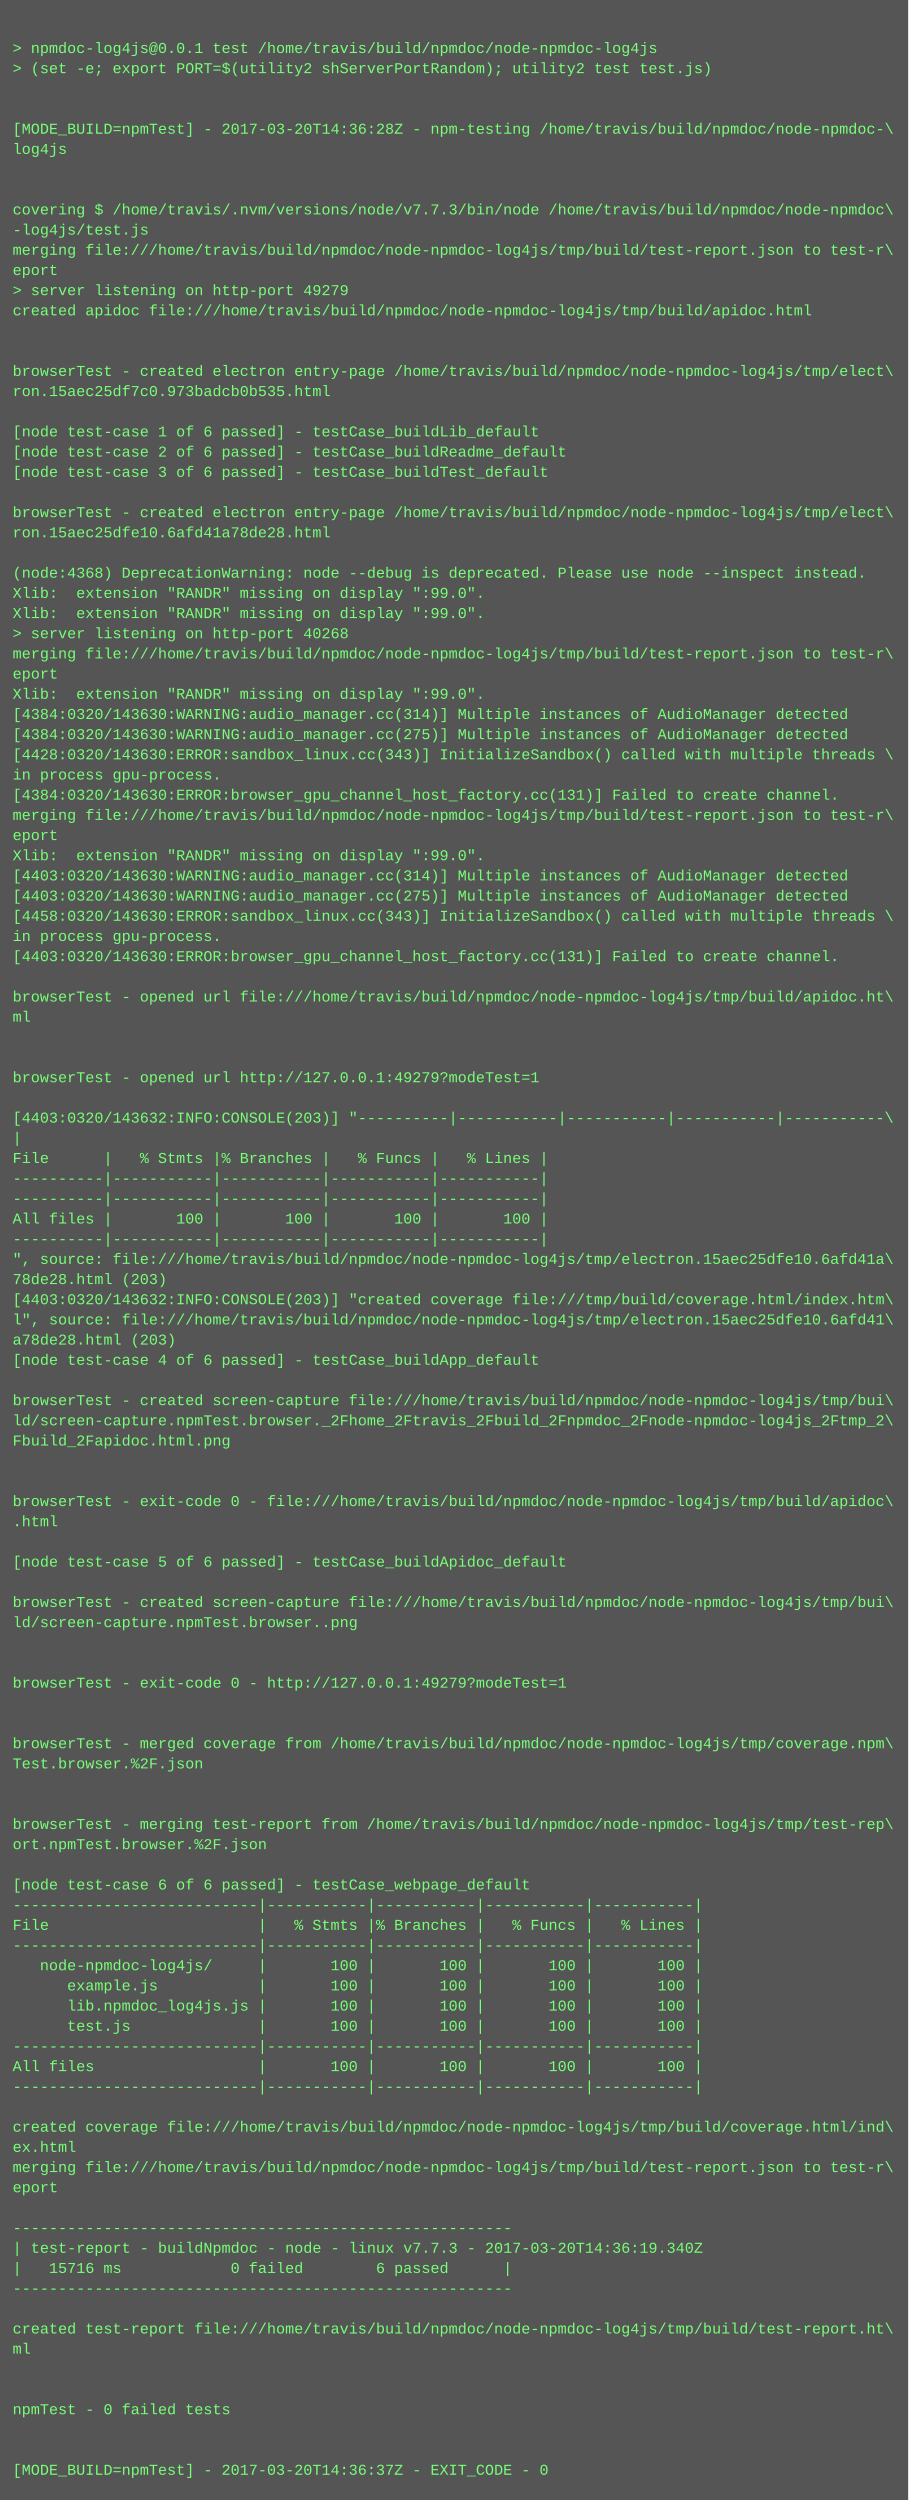
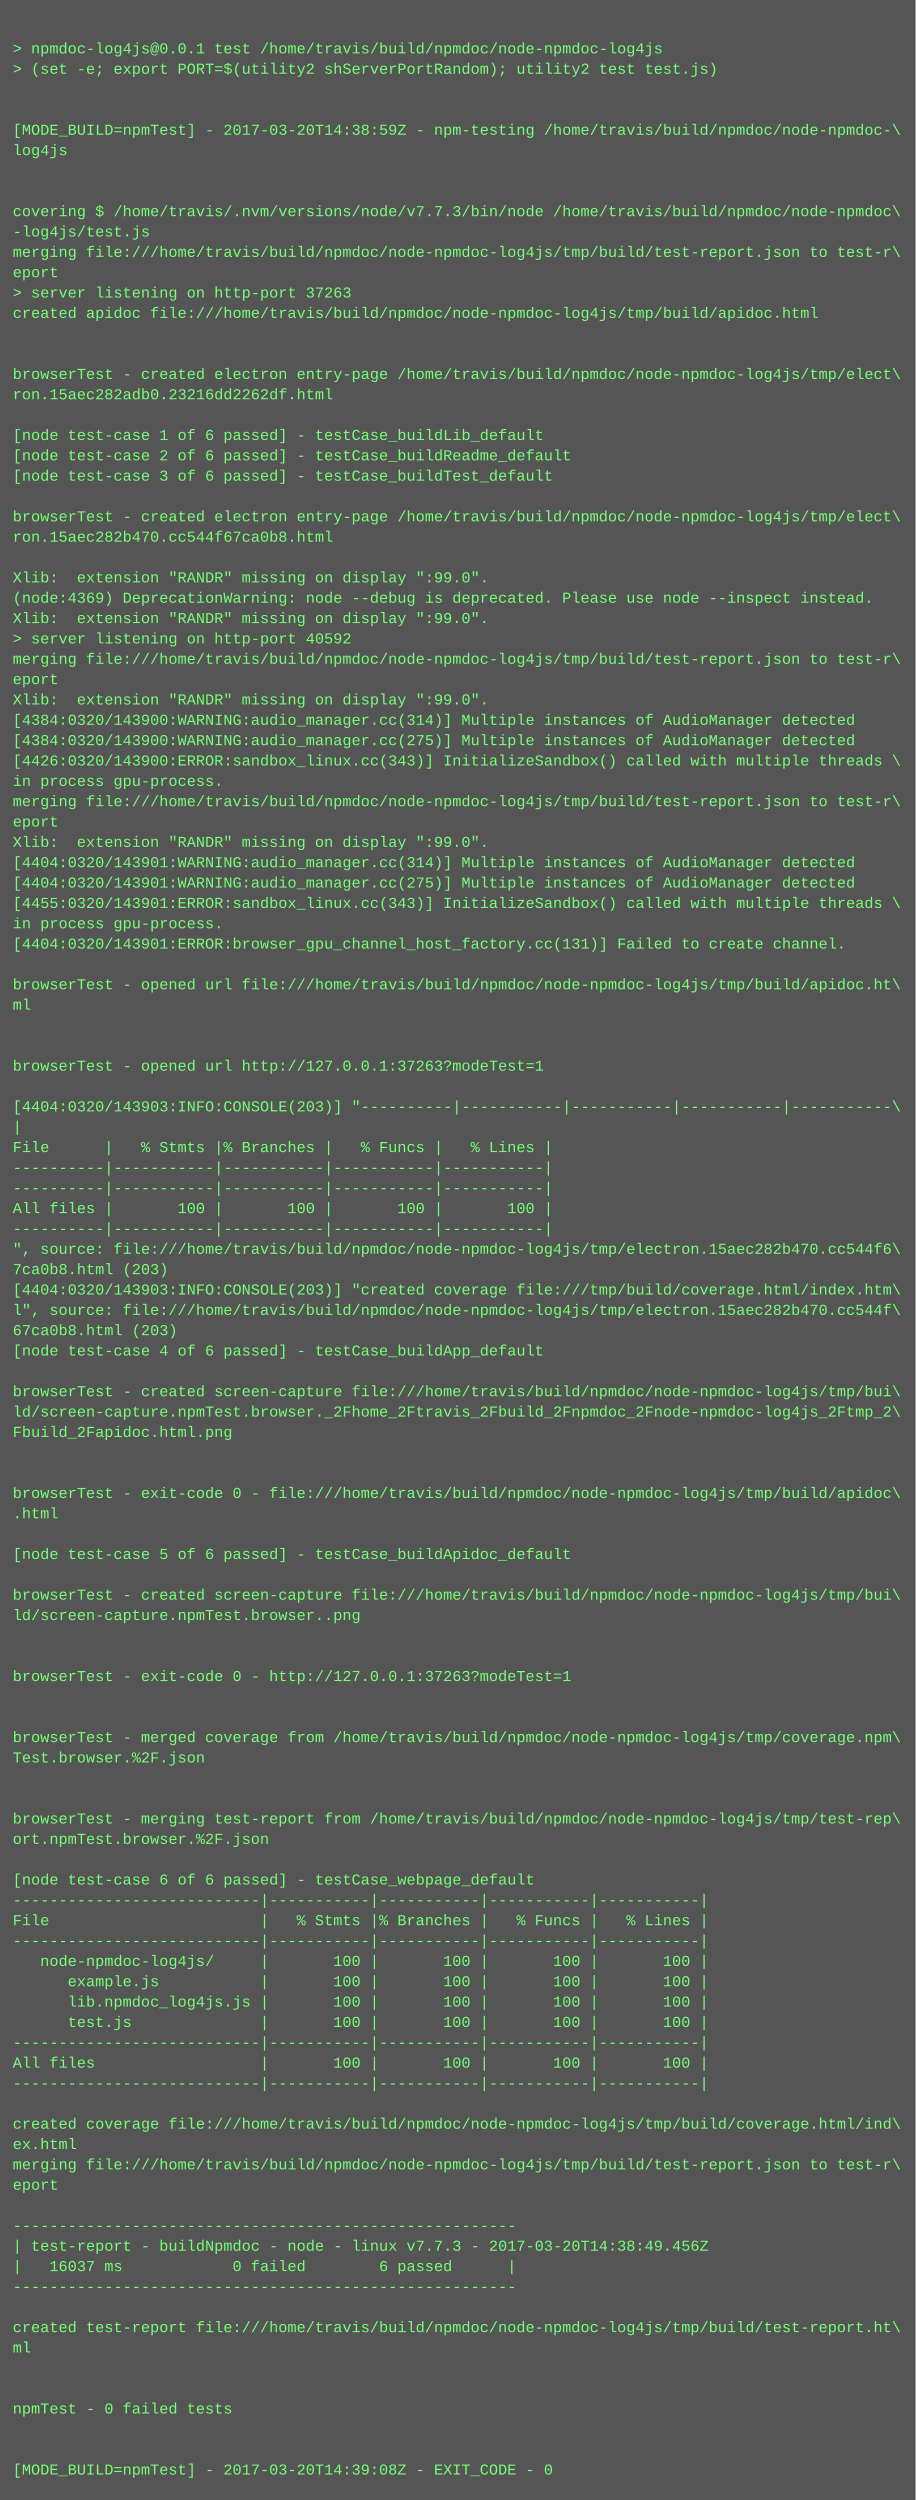
- <svg xmlns="http://www.w3.org/2000/svg" height="1982" width="720">
-   <rect height="1982" fill="#555" width="720" />
+ <svg xmlns="http://www.w3.org/2000/svg" height="1966" width="720">
+   <rect height="1966" fill="#555" width="720" />
  <text fill="#7f7" font-family="Courier New" font-size="12" xml:space="preserve">
    <tspan x="10" y="26" />
    <tspan x="10" y="42">&gt; npmdoc-log4js@0.0.1 test /home/travis/build/npmdoc/node-npmdoc-log4js</tspan>
    <tspan x="10" y="58">&gt; (set -e; export PORT=$(utility2 shServerPortRandom); utility2 test test.js)</tspan>
    <tspan x="10" y="74" />
    <tspan x="10" y="90" />
-     <tspan x="10" y="106">[MODE_BUILD=npmTest] - 2017-03-20T14:36:28Z - npm-testing /home/travis/build/npmdoc/node-npmdoc-\</tspan>
+     <tspan x="10" y="106">[MODE_BUILD=npmTest] - 2017-03-20T14:38:59Z - npm-testing /home/travis/build/npmdoc/node-npmdoc-\</tspan>
    <tspan x="10" y="122">log4js</tspan>
    <tspan x="10" y="138" />
    <tspan x="10" y="154" />
    <tspan x="10" y="170">covering $ /home/travis/.nvm/versions/node/v7.7.3/bin/node /home/travis/build/npmdoc/node-npmdoc\</tspan>
    <tspan x="10" y="186">-log4js/test.js</tspan>
    <tspan x="10" y="202">merging file:///home/travis/build/npmdoc/node-npmdoc-log4js/tmp/build/test-report.json to test-r\</tspan>
    <tspan x="10" y="218">eport</tspan>
-     <tspan x="10" y="234">&gt; server listening on http-port 49279</tspan>
+     <tspan x="10" y="234">&gt; server listening on http-port 37263</tspan>
    <tspan x="10" y="250">created apidoc file:///home/travis/build/npmdoc/node-npmdoc-log4js/tmp/build/apidoc.html</tspan>
    <tspan x="10" y="266" />
    <tspan x="10" y="282" />
    <tspan x="10" y="298">browserTest - created electron entry-page /home/travis/build/npmdoc/node-npmdoc-log4js/tmp/elect\</tspan>
-     <tspan x="10" y="314">ron.15aec25df7c0.973badcb0b535.html</tspan>
+     <tspan x="10" y="314">ron.15aec282adb0.23216dd2262df.html</tspan>
    <tspan x="10" y="330" />
    <tspan x="10" y="346">[node test-case 1 of 6 passed] - testCase_buildLib_default</tspan>
    <tspan x="10" y="362">[node test-case 2 of 6 passed] - testCase_buildReadme_default</tspan>
    <tspan x="10" y="378">[node test-case 3 of 6 passed] - testCase_buildTest_default</tspan>
    <tspan x="10" y="394" />
    <tspan x="10" y="410">browserTest - created electron entry-page /home/travis/build/npmdoc/node-npmdoc-log4js/tmp/elect\</tspan>
-     <tspan x="10" y="426">ron.15aec25dfe10.6afd41a78de28.html</tspan>
+     <tspan x="10" y="426">ron.15aec282b470.cc544f67ca0b8.html</tspan>
    <tspan x="10" y="442" />
-     <tspan x="10" y="458">(node:4368) DeprecationWarning: node --debug is deprecated. Please use node --inspect instead.</tspan>
-     <tspan x="10" y="474">Xlib:  extension "RANDR" missing on display ":99.0".</tspan>
+     <tspan x="10" y="458">Xlib:  extension "RANDR" missing on display ":99.0".</tspan>
+     <tspan x="10" y="474">(node:4369) DeprecationWarning: node --debug is deprecated. Please use node --inspect instead.</tspan>
    <tspan x="10" y="490">Xlib:  extension "RANDR" missing on display ":99.0".</tspan>
-     <tspan x="10" y="506">&gt; server listening on http-port 40268</tspan>
+     <tspan x="10" y="506">&gt; server listening on http-port 40592</tspan>
    <tspan x="10" y="522">merging file:///home/travis/build/npmdoc/node-npmdoc-log4js/tmp/build/test-report.json to test-r\</tspan>
    <tspan x="10" y="538">eport</tspan>
    <tspan x="10" y="554">Xlib:  extension "RANDR" missing on display ":99.0".</tspan>
-     <tspan x="10" y="570">[4384:0320/143630:WARNING:audio_manager.cc(314)] Multiple instances of AudioManager detected</tspan>
-     <tspan x="10" y="586">[4384:0320/143630:WARNING:audio_manager.cc(275)] Multiple instances of AudioManager detected</tspan>
-     <tspan x="10" y="602">[4428:0320/143630:ERROR:sandbox_linux.cc(343)] InitializeSandbox() called with multiple threads \</tspan>
+     <tspan x="10" y="570">[4384:0320/143900:WARNING:audio_manager.cc(314)] Multiple instances of AudioManager detected</tspan>
+     <tspan x="10" y="586">[4384:0320/143900:WARNING:audio_manager.cc(275)] Multiple instances of AudioManager detected</tspan>
+     <tspan x="10" y="602">[4426:0320/143900:ERROR:sandbox_linux.cc(343)] InitializeSandbox() called with multiple threads \</tspan>
    <tspan x="10" y="618">in process gpu-process. </tspan>
-     <tspan x="10" y="634">[4384:0320/143630:ERROR:browser_gpu_channel_host_factory.cc(131)] Failed to create channel.</tspan>
-     <tspan x="10" y="650">merging file:///home/travis/build/npmdoc/node-npmdoc-log4js/tmp/build/test-report.json to test-r\</tspan>
-     <tspan x="10" y="666">eport</tspan>
-     <tspan x="10" y="682">Xlib:  extension "RANDR" missing on display ":99.0".</tspan>
-     <tspan x="10" y="698">[4403:0320/143630:WARNING:audio_manager.cc(314)] Multiple instances of AudioManager detected</tspan>
-     <tspan x="10" y="714">[4403:0320/143630:WARNING:audio_manager.cc(275)] Multiple instances of AudioManager detected</tspan>
-     <tspan x="10" y="730">[4458:0320/143630:ERROR:sandbox_linux.cc(343)] InitializeSandbox() called with multiple threads \</tspan>
-     <tspan x="10" y="746">in process gpu-process. </tspan>
-     <tspan x="10" y="762">[4403:0320/143630:ERROR:browser_gpu_channel_host_factory.cc(131)] Failed to create channel.</tspan>
-     <tspan x="10" y="778" />
-     <tspan x="10" y="794">browserTest - opened url file:///home/travis/build/npmdoc/node-npmdoc-log4js/tmp/build/apidoc.ht\</tspan>
-     <tspan x="10" y="810">ml</tspan>
+     <tspan x="10" y="634">merging file:///home/travis/build/npmdoc/node-npmdoc-log4js/tmp/build/test-report.json to test-r\</tspan>
+     <tspan x="10" y="650">eport</tspan>
+     <tspan x="10" y="666">Xlib:  extension "RANDR" missing on display ":99.0".</tspan>
+     <tspan x="10" y="682">[4404:0320/143901:WARNING:audio_manager.cc(314)] Multiple instances of AudioManager detected</tspan>
+     <tspan x="10" y="698">[4404:0320/143901:WARNING:audio_manager.cc(275)] Multiple instances of AudioManager detected</tspan>
+     <tspan x="10" y="714">[4455:0320/143901:ERROR:sandbox_linux.cc(343)] InitializeSandbox() called with multiple threads \</tspan>
+     <tspan x="10" y="730">in process gpu-process. </tspan>
+     <tspan x="10" y="746">[4404:0320/143901:ERROR:browser_gpu_channel_host_factory.cc(131)] Failed to create channel.</tspan>
+     <tspan x="10" y="762" />
+     <tspan x="10" y="778">browserTest - opened url file:///home/travis/build/npmdoc/node-npmdoc-log4js/tmp/build/apidoc.ht\</tspan>
+     <tspan x="10" y="794">ml</tspan>
+     <tspan x="10" y="810" />
    <tspan x="10" y="826" />
-     <tspan x="10" y="842" />
-     <tspan x="10" y="858">browserTest - opened url http://127.0.0.1:49279?modeTest=1</tspan>
-     <tspan x="10" y="874" />
-     <tspan x="10" y="890">[4403:0320/143632:INFO:CONSOLE(203)] "----------|-----------|-----------|-----------|-----------\</tspan>
-     <tspan x="10" y="906">|</tspan>
-     <tspan x="10" y="922">File      |   % Stmts |% Branches |   % Funcs |   % Lines |</tspan>
+     <tspan x="10" y="842">browserTest - opened url http://127.0.0.1:37263?modeTest=1</tspan>
+     <tspan x="10" y="858" />
+     <tspan x="10" y="874">[4404:0320/143903:INFO:CONSOLE(203)] "----------|-----------|-----------|-----------|-----------\</tspan>
+     <tspan x="10" y="890">|</tspan>
+     <tspan x="10" y="906">File      |   % Stmts |% Branches |   % Funcs |   % Lines |</tspan>
+     <tspan x="10" y="922">----------|-----------|-----------|-----------|-----------|</tspan>
    <tspan x="10" y="938">----------|-----------|-----------|-----------|-----------|</tspan>
-     <tspan x="10" y="954">----------|-----------|-----------|-----------|-----------|</tspan>
-     <tspan x="10" y="970">All files |       100 |       100 |       100 |       100 |</tspan>
-     <tspan x="10" y="986">----------|-----------|-----------|-----------|-----------|</tspan>
-     <tspan x="10" y="1002">", source: file:///home/travis/build/npmdoc/node-npmdoc-log4js/tmp/electron.15aec25dfe10.6afd41a\</tspan>
-     <tspan x="10" y="1018">78de28.html (203)</tspan>
-     <tspan x="10" y="1034">[4403:0320/143632:INFO:CONSOLE(203)] "created coverage file:///tmp/build/coverage.html/index.htm\</tspan>
-     <tspan x="10" y="1050">l", source: file:///home/travis/build/npmdoc/node-npmdoc-log4js/tmp/electron.15aec25dfe10.6afd41\</tspan>
-     <tspan x="10" y="1066">a78de28.html (203)</tspan>
-     <tspan x="10" y="1082">[node test-case 4 of 6 passed] - testCase_buildApp_default</tspan>
-     <tspan x="10" y="1098" />
-     <tspan x="10" y="1114">browserTest - created screen-capture file:///home/travis/build/npmdoc/node-npmdoc-log4js/tmp/bui\</tspan>
-     <tspan x="10" y="1130">ld/screen-capture.npmTest.browser._2Fhome_2Ftravis_2Fbuild_2Fnpmdoc_2Fnode-npmdoc-log4js_2Ftmp_2\</tspan>
-     <tspan x="10" y="1146">Fbuild_2Fapidoc.html.png</tspan>
+     <tspan x="10" y="954">All files |       100 |       100 |       100 |       100 |</tspan>
+     <tspan x="10" y="970">----------|-----------|-----------|-----------|-----------|</tspan>
+     <tspan x="10" y="986">", source: file:///home/travis/build/npmdoc/node-npmdoc-log4js/tmp/electron.15aec282b470.cc544f6\</tspan>
+     <tspan x="10" y="1002">7ca0b8.html (203)</tspan>
+     <tspan x="10" y="1018">[4404:0320/143903:INFO:CONSOLE(203)] "created coverage file:///tmp/build/coverage.html/index.htm\</tspan>
+     <tspan x="10" y="1034">l", source: file:///home/travis/build/npmdoc/node-npmdoc-log4js/tmp/electron.15aec282b470.cc544f\</tspan>
+     <tspan x="10" y="1050">67ca0b8.html (203)</tspan>
+     <tspan x="10" y="1066">[node test-case 4 of 6 passed] - testCase_buildApp_default</tspan>
+     <tspan x="10" y="1082" />
+     <tspan x="10" y="1098">browserTest - created screen-capture file:///home/travis/build/npmdoc/node-npmdoc-log4js/tmp/bui\</tspan>
+     <tspan x="10" y="1114">ld/screen-capture.npmTest.browser._2Fhome_2Ftravis_2Fbuild_2Fnpmdoc_2Fnode-npmdoc-log4js_2Ftmp_2\</tspan>
+     <tspan x="10" y="1130">Fbuild_2Fapidoc.html.png</tspan>
+     <tspan x="10" y="1146" />
    <tspan x="10" y="1162" />
-     <tspan x="10" y="1178" />
-     <tspan x="10" y="1194">browserTest - exit-code 0 - file:///home/travis/build/npmdoc/node-npmdoc-log4js/tmp/build/apidoc\</tspan>
-     <tspan x="10" y="1210">.html</tspan>
-     <tspan x="10" y="1226" />
-     <tspan x="10" y="1242">[node test-case 5 of 6 passed] - testCase_buildApidoc_default</tspan>
-     <tspan x="10" y="1258" />
-     <tspan x="10" y="1274">browserTest - created screen-capture file:///home/travis/build/npmdoc/node-npmdoc-log4js/tmp/bui\</tspan>
-     <tspan x="10" y="1290">ld/screen-capture.npmTest.browser..png</tspan>
+     <tspan x="10" y="1178">browserTest - exit-code 0 - file:///home/travis/build/npmdoc/node-npmdoc-log4js/tmp/build/apidoc\</tspan>
+     <tspan x="10" y="1194">.html</tspan>
+     <tspan x="10" y="1210" />
+     <tspan x="10" y="1226">[node test-case 5 of 6 passed] - testCase_buildApidoc_default</tspan>
+     <tspan x="10" y="1242" />
+     <tspan x="10" y="1258">browserTest - created screen-capture file:///home/travis/build/npmdoc/node-npmdoc-log4js/tmp/bui\</tspan>
+     <tspan x="10" y="1274">ld/screen-capture.npmTest.browser..png</tspan>
+     <tspan x="10" y="1290" />
    <tspan x="10" y="1306" />
-     <tspan x="10" y="1322" />
-     <tspan x="10" y="1338">browserTest - exit-code 0 - http://127.0.0.1:49279?modeTest=1</tspan>
+     <tspan x="10" y="1322">browserTest - exit-code 0 - http://127.0.0.1:37263?modeTest=1</tspan>
+     <tspan x="10" y="1338" />
    <tspan x="10" y="1354" />
-     <tspan x="10" y="1370" />
-     <tspan x="10" y="1386">browserTest - merged coverage from /home/travis/build/npmdoc/node-npmdoc-log4js/tmp/coverage.npm\</tspan>
-     <tspan x="10" y="1402">Test.browser.%2F.json</tspan>
+     <tspan x="10" y="1370">browserTest - merged coverage from /home/travis/build/npmdoc/node-npmdoc-log4js/tmp/coverage.npm\</tspan>
+     <tspan x="10" y="1386">Test.browser.%2F.json</tspan>
+     <tspan x="10" y="1402" />
    <tspan x="10" y="1418" />
-     <tspan x="10" y="1434" />
-     <tspan x="10" y="1450">browserTest - merging test-report from /home/travis/build/npmdoc/node-npmdoc-log4js/tmp/test-rep\</tspan>
-     <tspan x="10" y="1466">ort.npmTest.browser.%2F.json</tspan>
-     <tspan x="10" y="1482" />
-     <tspan x="10" y="1498">[node test-case 6 of 6 passed] - testCase_webpage_default</tspan>
-     <tspan x="10" y="1514">---------------------------|-----------|-----------|-----------|-----------|</tspan>
-     <tspan x="10" y="1530">File                       |   % Stmts |% Branches |   % Funcs |   % Lines |</tspan>
-     <tspan x="10" y="1546">---------------------------|-----------|-----------|-----------|-----------|</tspan>
-     <tspan x="10" y="1562">   node-npmdoc-log4js/     |       100 |       100 |       100 |       100 |</tspan>
-     <tspan x="10" y="1578">      example.js           |       100 |       100 |       100 |       100 |</tspan>
-     <tspan x="10" y="1594">      lib.npmdoc_log4js.js |       100 |       100 |       100 |       100 |</tspan>
-     <tspan x="10" y="1610">      test.js              |       100 |       100 |       100 |       100 |</tspan>
-     <tspan x="10" y="1626">---------------------------|-----------|-----------|-----------|-----------|</tspan>
-     <tspan x="10" y="1642">All files                  |       100 |       100 |       100 |       100 |</tspan>
-     <tspan x="10" y="1658">---------------------------|-----------|-----------|-----------|-----------|</tspan>
-     <tspan x="10" y="1674" />
-     <tspan x="10" y="1690">created coverage file:///home/travis/build/npmdoc/node-npmdoc-log4js/tmp/build/coverage.html/ind\</tspan>
-     <tspan x="10" y="1706">ex.html</tspan>
-     <tspan x="10" y="1722">merging file:///home/travis/build/npmdoc/node-npmdoc-log4js/tmp/build/test-report.json to test-r\</tspan>
-     <tspan x="10" y="1738">eport</tspan>
-     <tspan x="10" y="1754" />
-     <tspan x="10" y="1770">-------------------------------------------------------</tspan>
-     <tspan x="10" y="1786">| test-report - buildNpmdoc - node - linux v7.7.3 - 2017-03-20T14:36:19.340Z</tspan>
-     <tspan x="10" y="1802">|   15716 ms            0 failed        6 passed      |</tspan>
-     <tspan x="10" y="1818">-------------------------------------------------------</tspan>
-     <tspan x="10" y="1834" />
-     <tspan x="10" y="1850">created test-report file:///home/travis/build/npmdoc/node-npmdoc-log4js/tmp/build/test-report.ht\</tspan>
-     <tspan x="10" y="1866">ml</tspan>
+     <tspan x="10" y="1434">browserTest - merging test-report from /home/travis/build/npmdoc/node-npmdoc-log4js/tmp/test-rep\</tspan>
+     <tspan x="10" y="1450">ort.npmTest.browser.%2F.json</tspan>
+     <tspan x="10" y="1466" />
+     <tspan x="10" y="1482">[node test-case 6 of 6 passed] - testCase_webpage_default</tspan>
+     <tspan x="10" y="1498">---------------------------|-----------|-----------|-----------|-----------|</tspan>
+     <tspan x="10" y="1514">File                       |   % Stmts |% Branches |   % Funcs |   % Lines |</tspan>
+     <tspan x="10" y="1530">---------------------------|-----------|-----------|-----------|-----------|</tspan>
+     <tspan x="10" y="1546">   node-npmdoc-log4js/     |       100 |       100 |       100 |       100 |</tspan>
+     <tspan x="10" y="1562">      example.js           |       100 |       100 |       100 |       100 |</tspan>
+     <tspan x="10" y="1578">      lib.npmdoc_log4js.js |       100 |       100 |       100 |       100 |</tspan>
+     <tspan x="10" y="1594">      test.js              |       100 |       100 |       100 |       100 |</tspan>
+     <tspan x="10" y="1610">---------------------------|-----------|-----------|-----------|-----------|</tspan>
+     <tspan x="10" y="1626">All files                  |       100 |       100 |       100 |       100 |</tspan>
+     <tspan x="10" y="1642">---------------------------|-----------|-----------|-----------|-----------|</tspan>
+     <tspan x="10" y="1658" />
+     <tspan x="10" y="1674">created coverage file:///home/travis/build/npmdoc/node-npmdoc-log4js/tmp/build/coverage.html/ind\</tspan>
+     <tspan x="10" y="1690">ex.html</tspan>
+     <tspan x="10" y="1706">merging file:///home/travis/build/npmdoc/node-npmdoc-log4js/tmp/build/test-report.json to test-r\</tspan>
+     <tspan x="10" y="1722">eport</tspan>
+     <tspan x="10" y="1738" />
+     <tspan x="10" y="1754">-------------------------------------------------------</tspan>
+     <tspan x="10" y="1770">| test-report - buildNpmdoc - node - linux v7.7.3 - 2017-03-20T14:38:49.456Z</tspan>
+     <tspan x="10" y="1786">|   16037 ms            0 failed        6 passed      |</tspan>
+     <tspan x="10" y="1802">-------------------------------------------------------</tspan>
+     <tspan x="10" y="1818" />
+     <tspan x="10" y="1834">created test-report file:///home/travis/build/npmdoc/node-npmdoc-log4js/tmp/build/test-report.ht\</tspan>
+     <tspan x="10" y="1850">ml</tspan>
+     <tspan x="10" y="1866" />
    <tspan x="10" y="1882" />
-     <tspan x="10" y="1898" />
-     <tspan x="10" y="1914">npmTest - 0 failed tests</tspan>
+     <tspan x="10" y="1898">npmTest - 0 failed tests</tspan>
+     <tspan x="10" y="1914" />
    <tspan x="10" y="1930" />
-     <tspan x="10" y="1946" />
-     <tspan x="10" y="1962">[MODE_BUILD=npmTest] - 2017-03-20T14:36:37Z - EXIT_CODE - 0</tspan>
+     <tspan x="10" y="1946">[MODE_BUILD=npmTest] - 2017-03-20T14:39:08Z - EXIT_CODE - 0</tspan>
  </text>
</svg>
